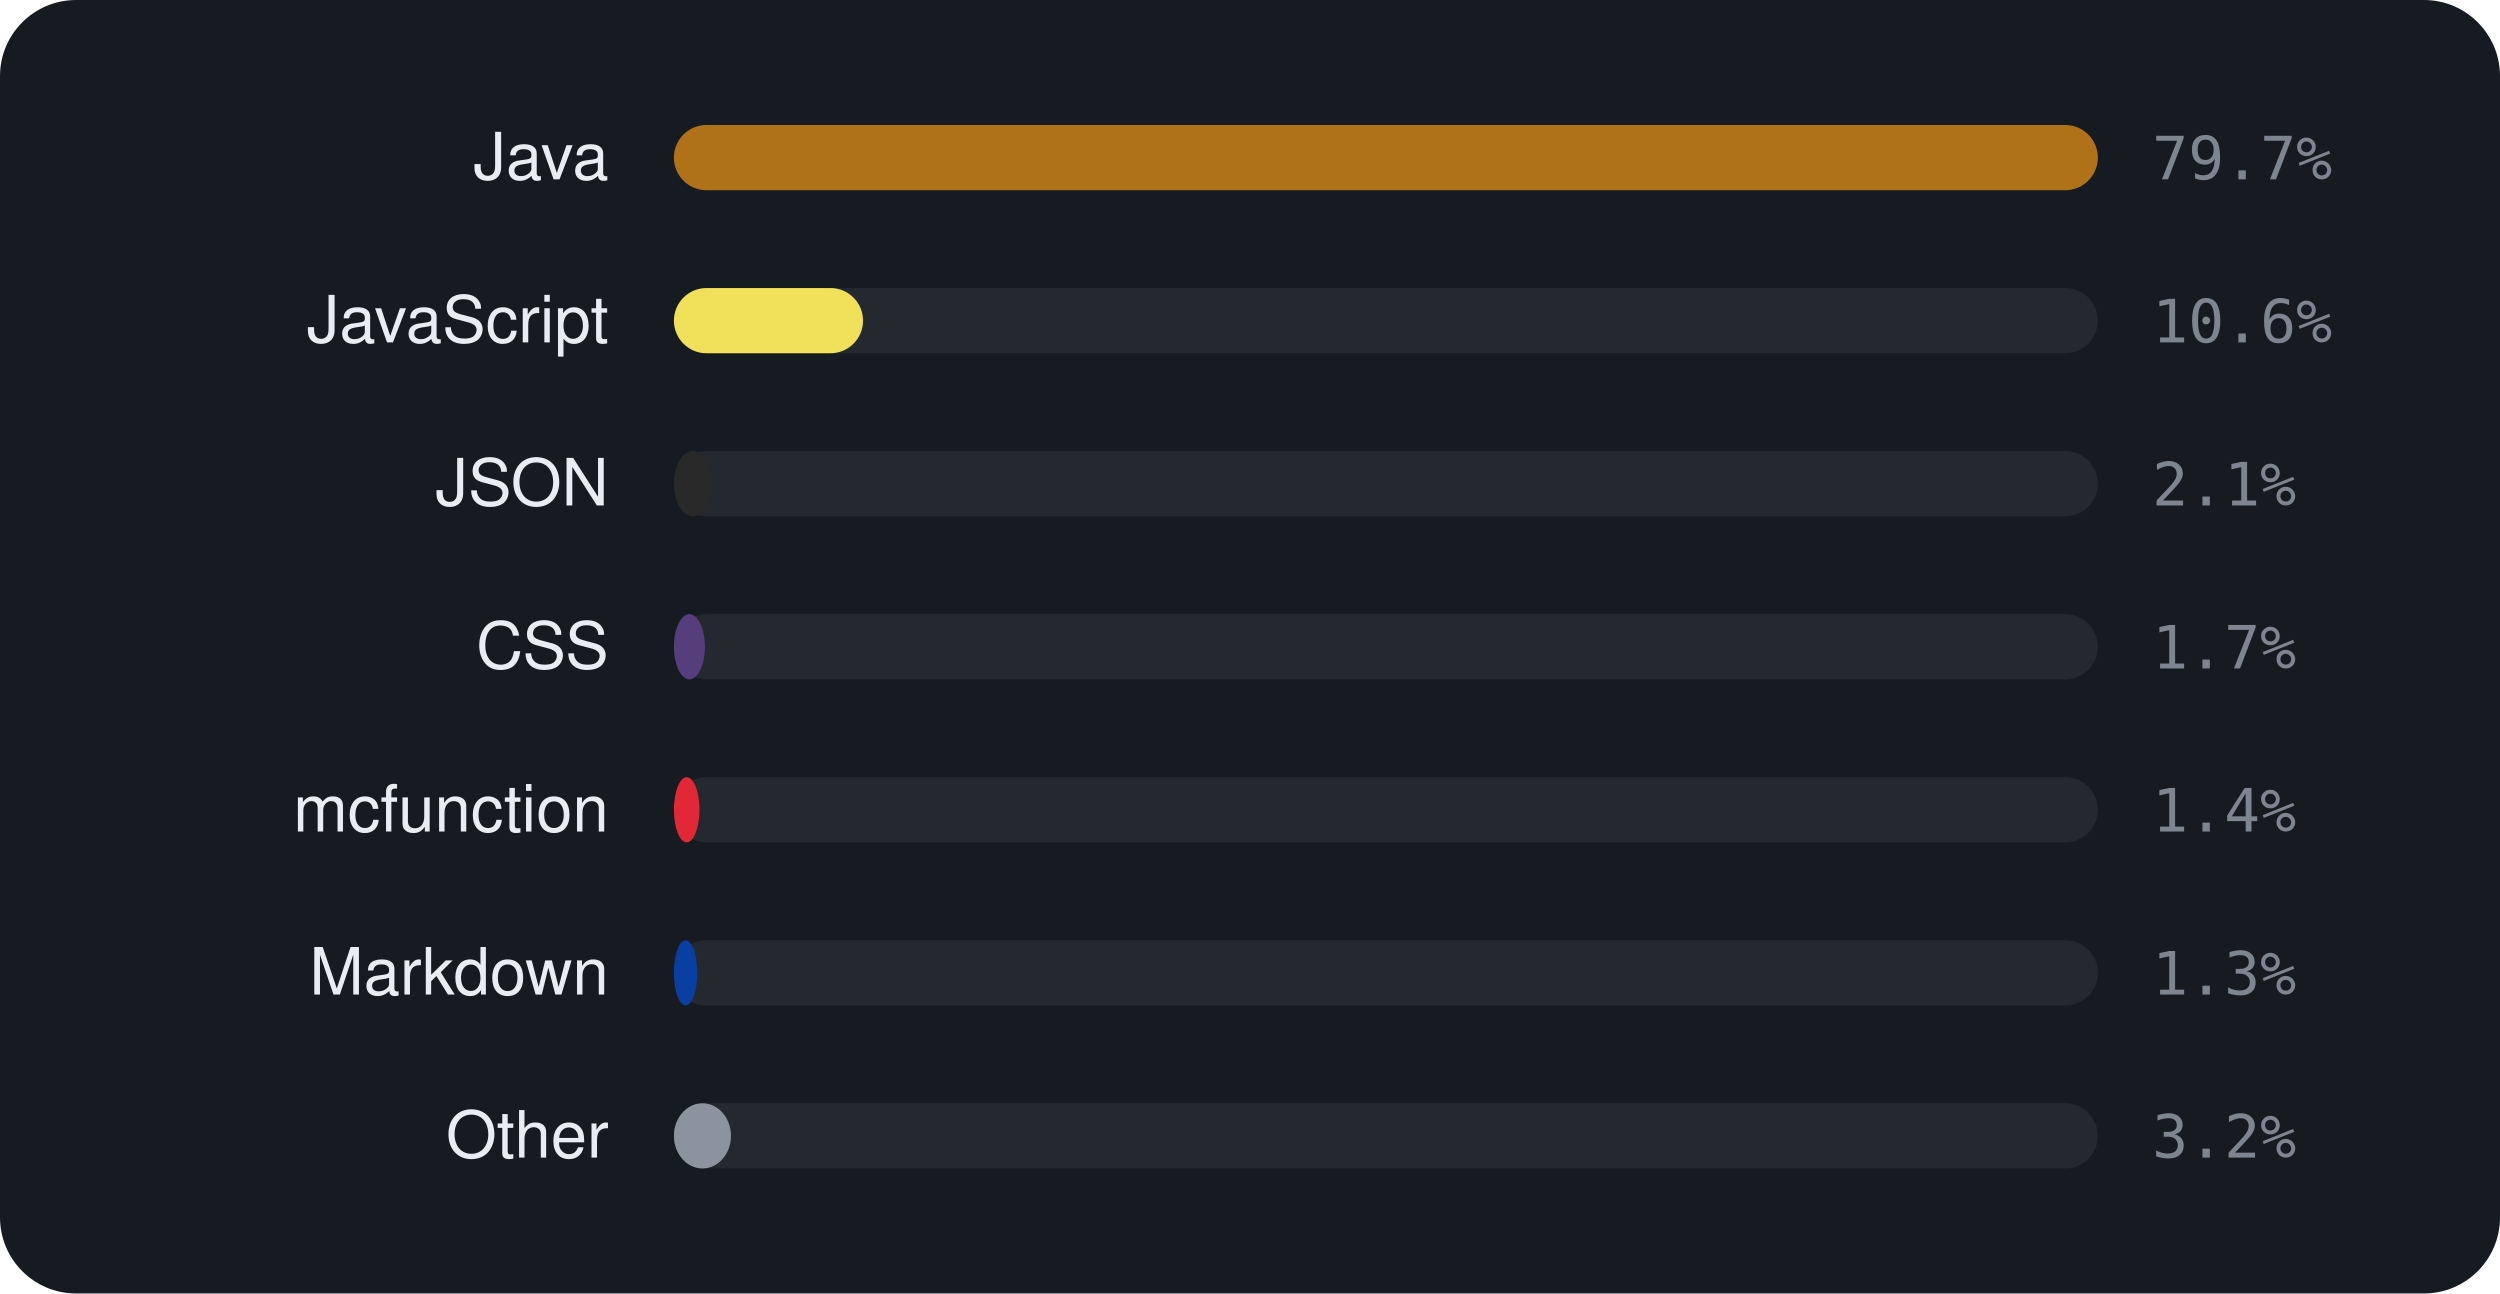
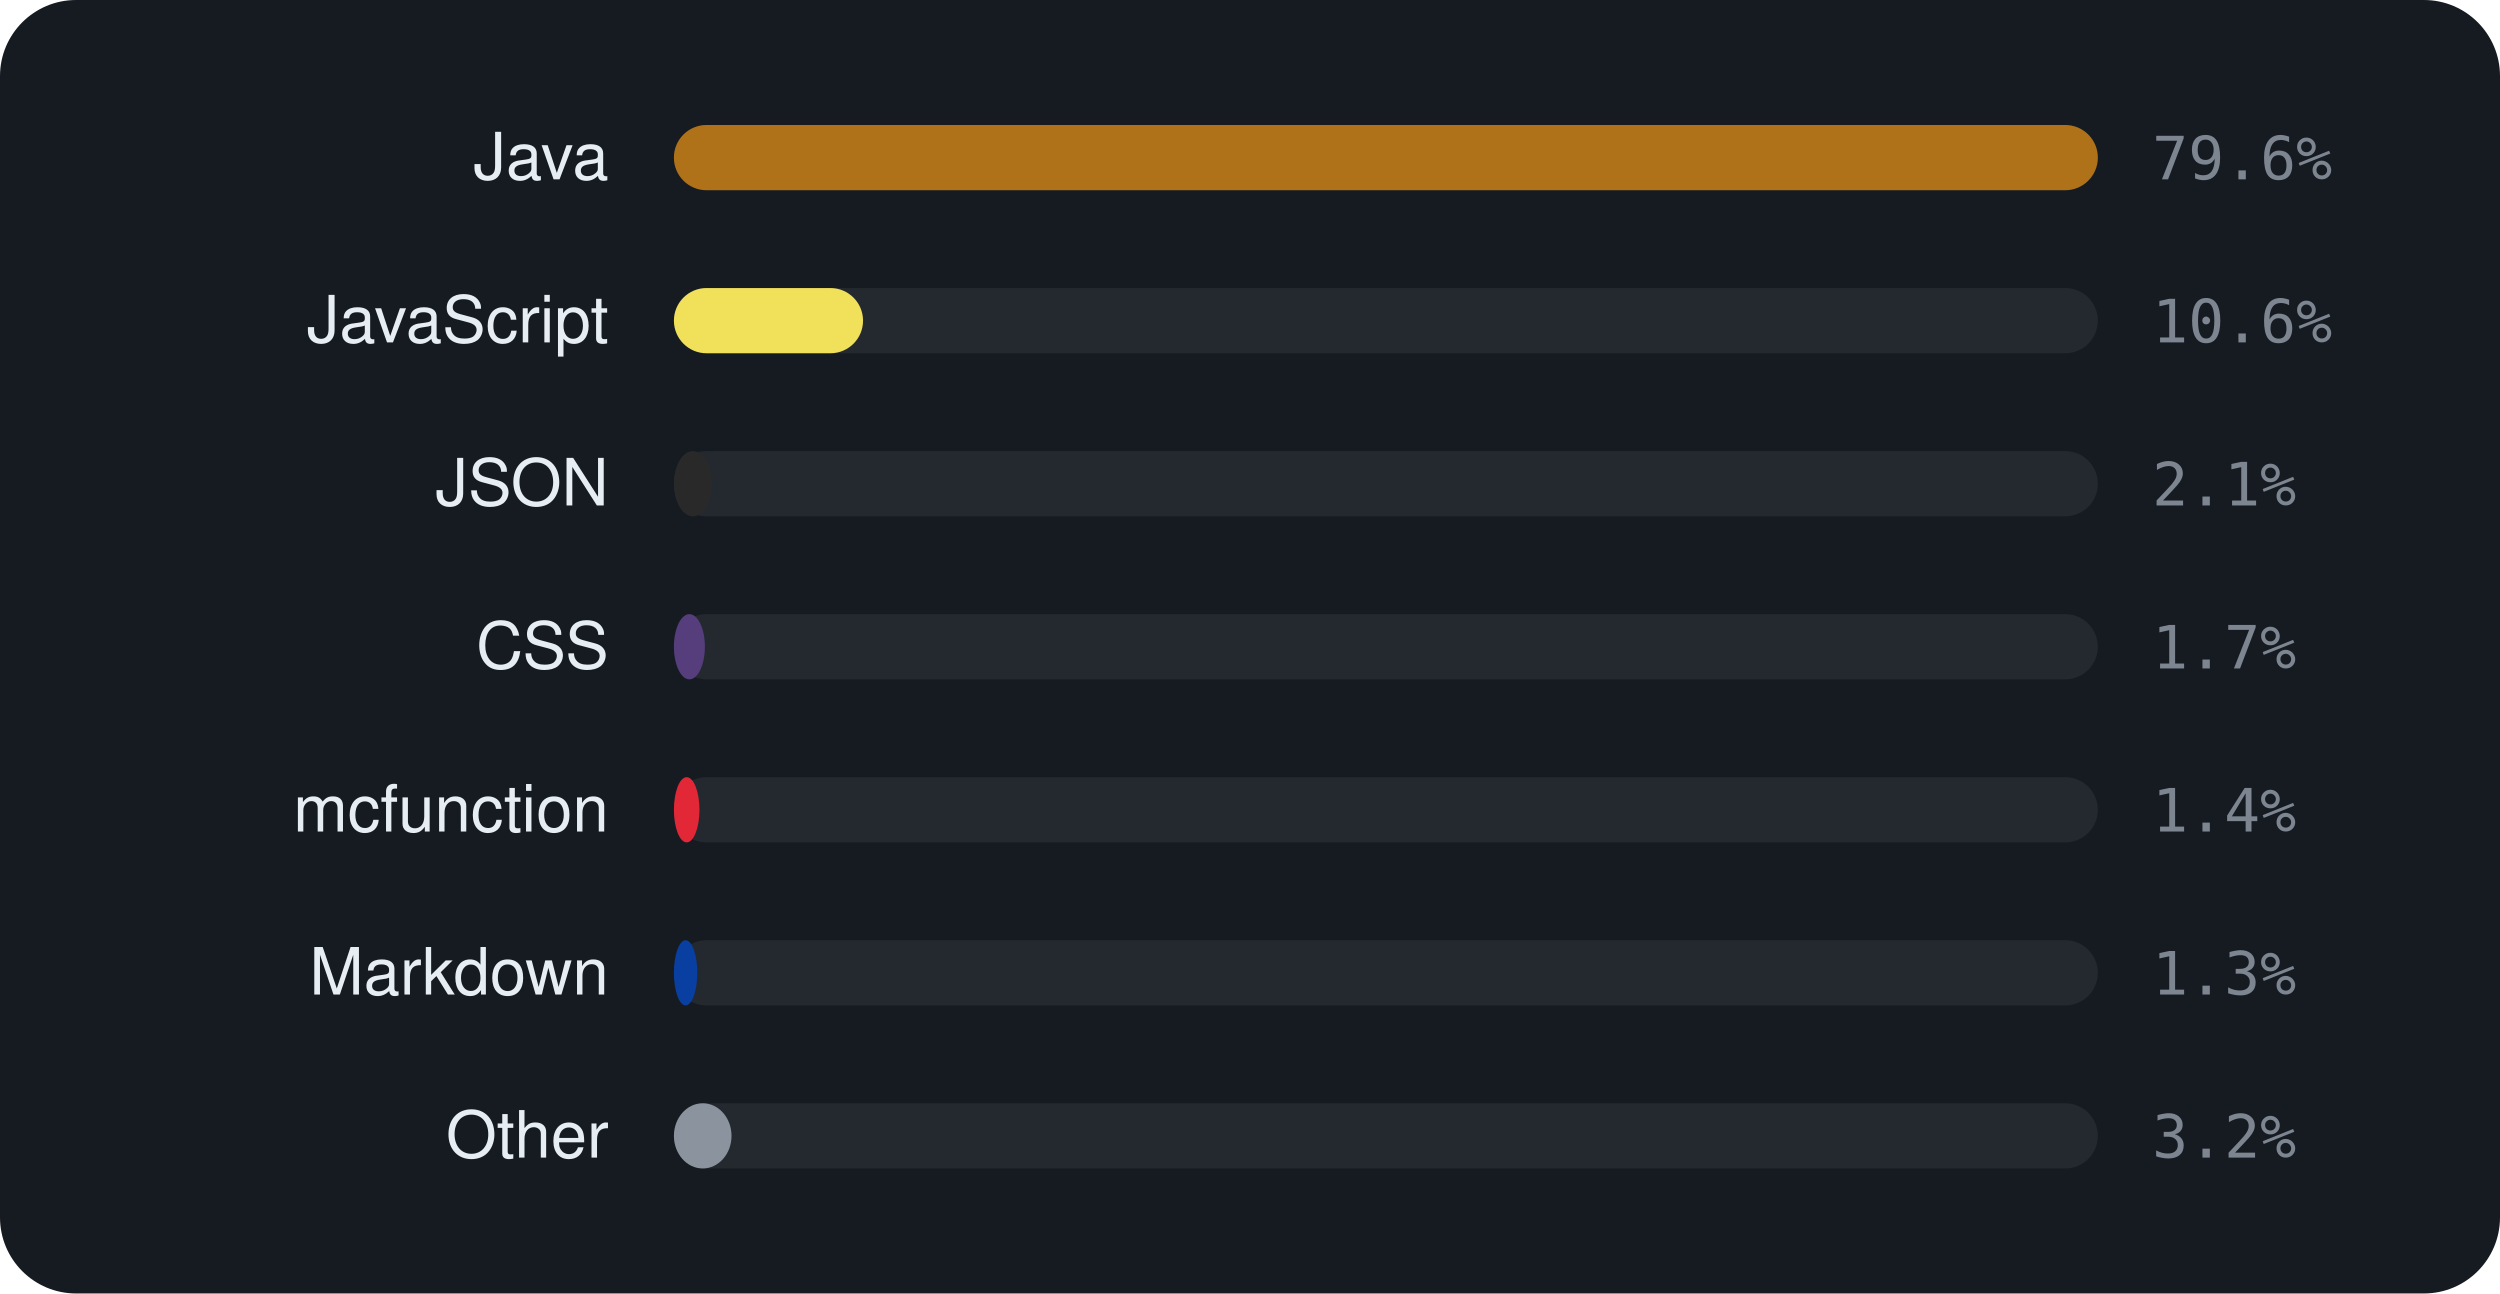
<svg xmlns="http://www.w3.org/2000/svg" viewBox="0 0 460 238" width="460" height="238" font-family="-apple-system,BlinkMacSystemFont,'Segoe UI',Helvetica,Arial,sans-serif">
  <rect width="460" height="238" rx="14" fill="#161b22" />
  <text x="112" y="33" text-anchor="end" font-size="12" fill="#e6edf3">Java</text>
  <rect x="124" y="23" width="262" height="12" rx="6" fill="rgba(255,255,255,0.06)" />
  <rect x="124" y="23" width="262.0" height="12" rx="6" fill="#b07219" />
-   <text x="396" y="33" font-size="11" font-family="monospace" fill="#7d8590">79.7%</text>
+   <text x="396" y="33" font-size="11" font-family="monospace" fill="#7d8590">79.6%</text>
  <text x="112" y="63" text-anchor="end" font-size="12" fill="#e6edf3">JavaScript</text>
  <rect x="124" y="53" width="262" height="12" rx="6" fill="rgba(255,255,255,0.06)" />
  <rect x="124" y="53" width="34.8" height="12" rx="6" fill="#f1e05a" />
  <text x="396" y="63" font-size="11" font-family="monospace" fill="#7d8590">10.6%</text>
  <text x="112" y="93" text-anchor="end" font-size="12" fill="#e6edf3">JSON</text>
  <rect x="124" y="83" width="262" height="12" rx="6" fill="rgba(255,255,255,0.06)" />
  <rect x="124" y="83" width="7.0" height="12" rx="6" fill="#292929" />
  <text x="396" y="93" font-size="11" font-family="monospace" fill="#7d8590">2.1%</text>
  <text x="112" y="123" text-anchor="end" font-size="12" fill="#e6edf3">CSS</text>
  <rect x="124" y="113" width="262" height="12" rx="6" fill="rgba(255,255,255,0.06)" />
  <rect x="124" y="113" width="5.7" height="12" rx="6" fill="#563d7c" />
  <text x="396" y="123" font-size="11" font-family="monospace" fill="#7d8590">1.7%</text>
  <text x="112" y="153" text-anchor="end" font-size="12" fill="#e6edf3">mcfunction</text>
  <rect x="124" y="143" width="262" height="12" rx="6" fill="rgba(255,255,255,0.06)" />
  <rect x="124" y="143" width="4.7" height="12" rx="6" fill="#E22837" />
  <text x="396" y="153" font-size="11" font-family="monospace" fill="#7d8590">1.4%</text>
  <text x="112" y="183" text-anchor="end" font-size="12" fill="#e6edf3">Markdown</text>
  <rect x="124" y="173" width="262" height="12" rx="6" fill="rgba(255,255,255,0.06)" />
  <rect x="124" y="173" width="4.3" height="12" rx="6" fill="#083fa1" />
  <text x="396" y="183" font-size="11" font-family="monospace" fill="#7d8590">1.3%</text>
  <text x="112" y="213" text-anchor="end" font-size="12" fill="#e6edf3">Other</text>
  <rect x="124" y="203" width="262" height="12" rx="6" fill="rgba(255,255,255,0.06)" />
-   <rect x="124" y="203" width="10.5" height="12" rx="6" fill="#8b949e" />
+   <rect x="124" y="203" width="10.6" height="12" rx="6" fill="#8b949e" />
  <text x="396" y="213" font-size="11" font-family="monospace" fill="#7d8590">3.2%</text>
</svg>
